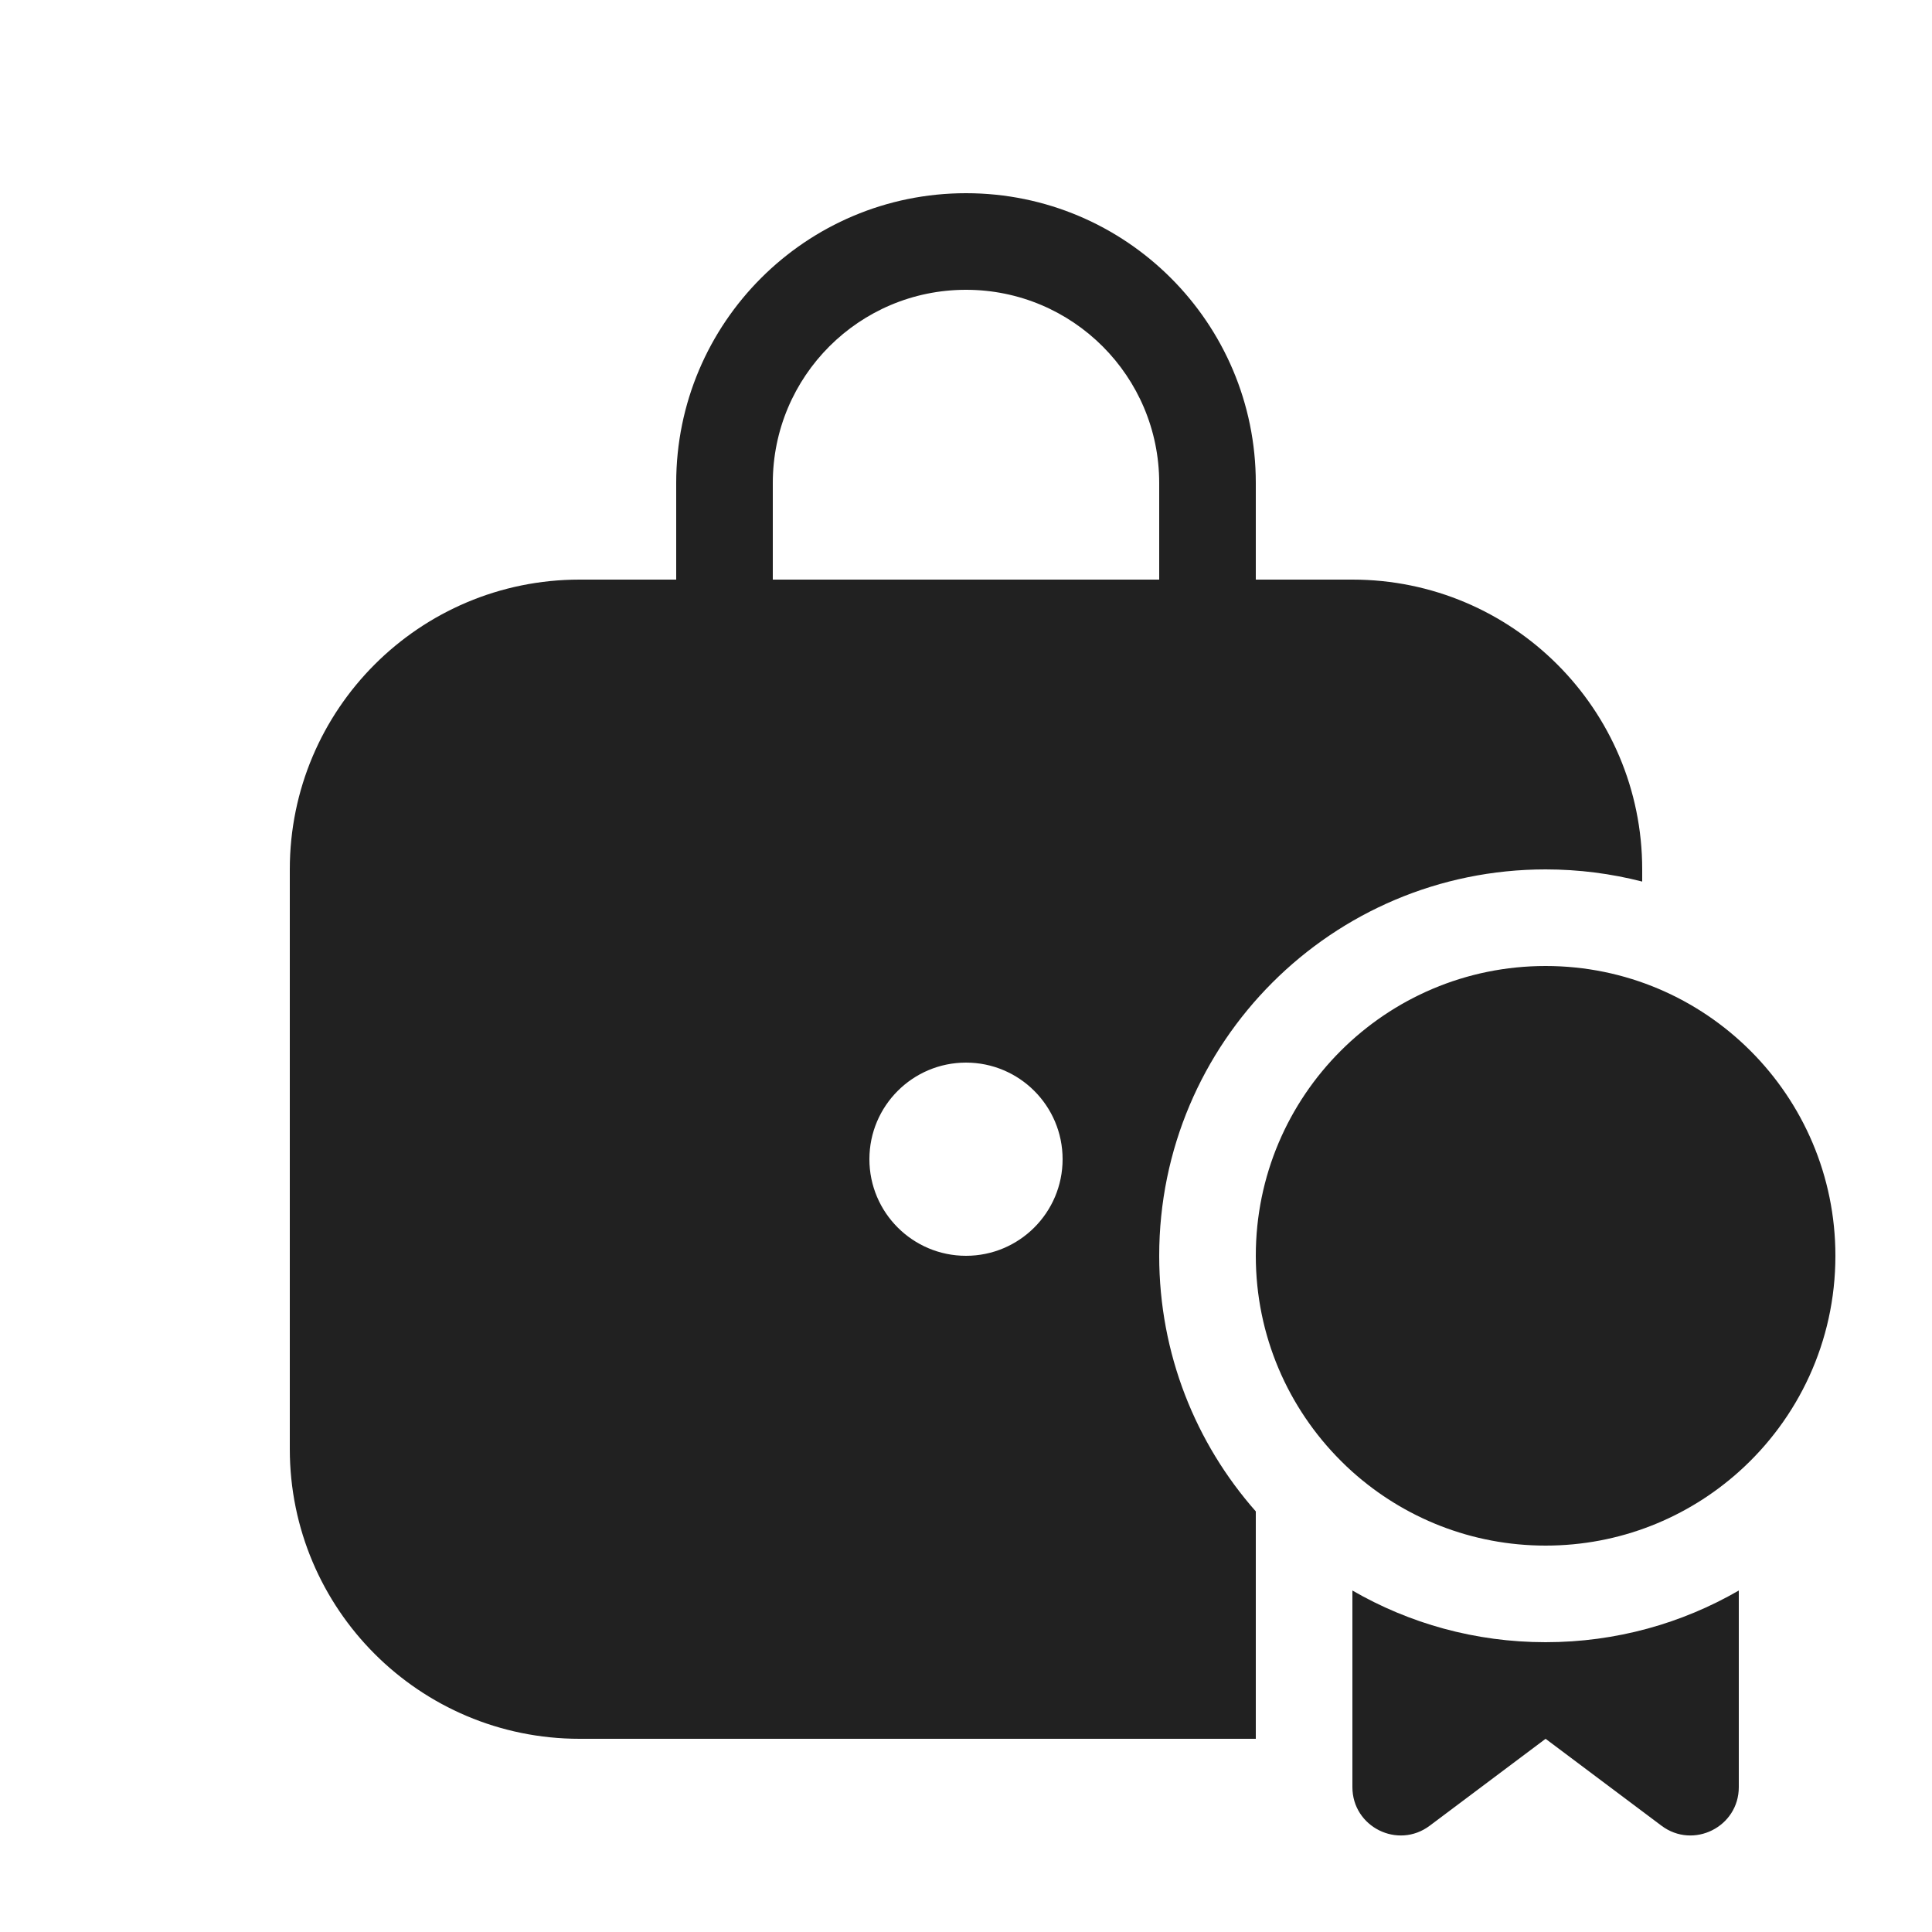
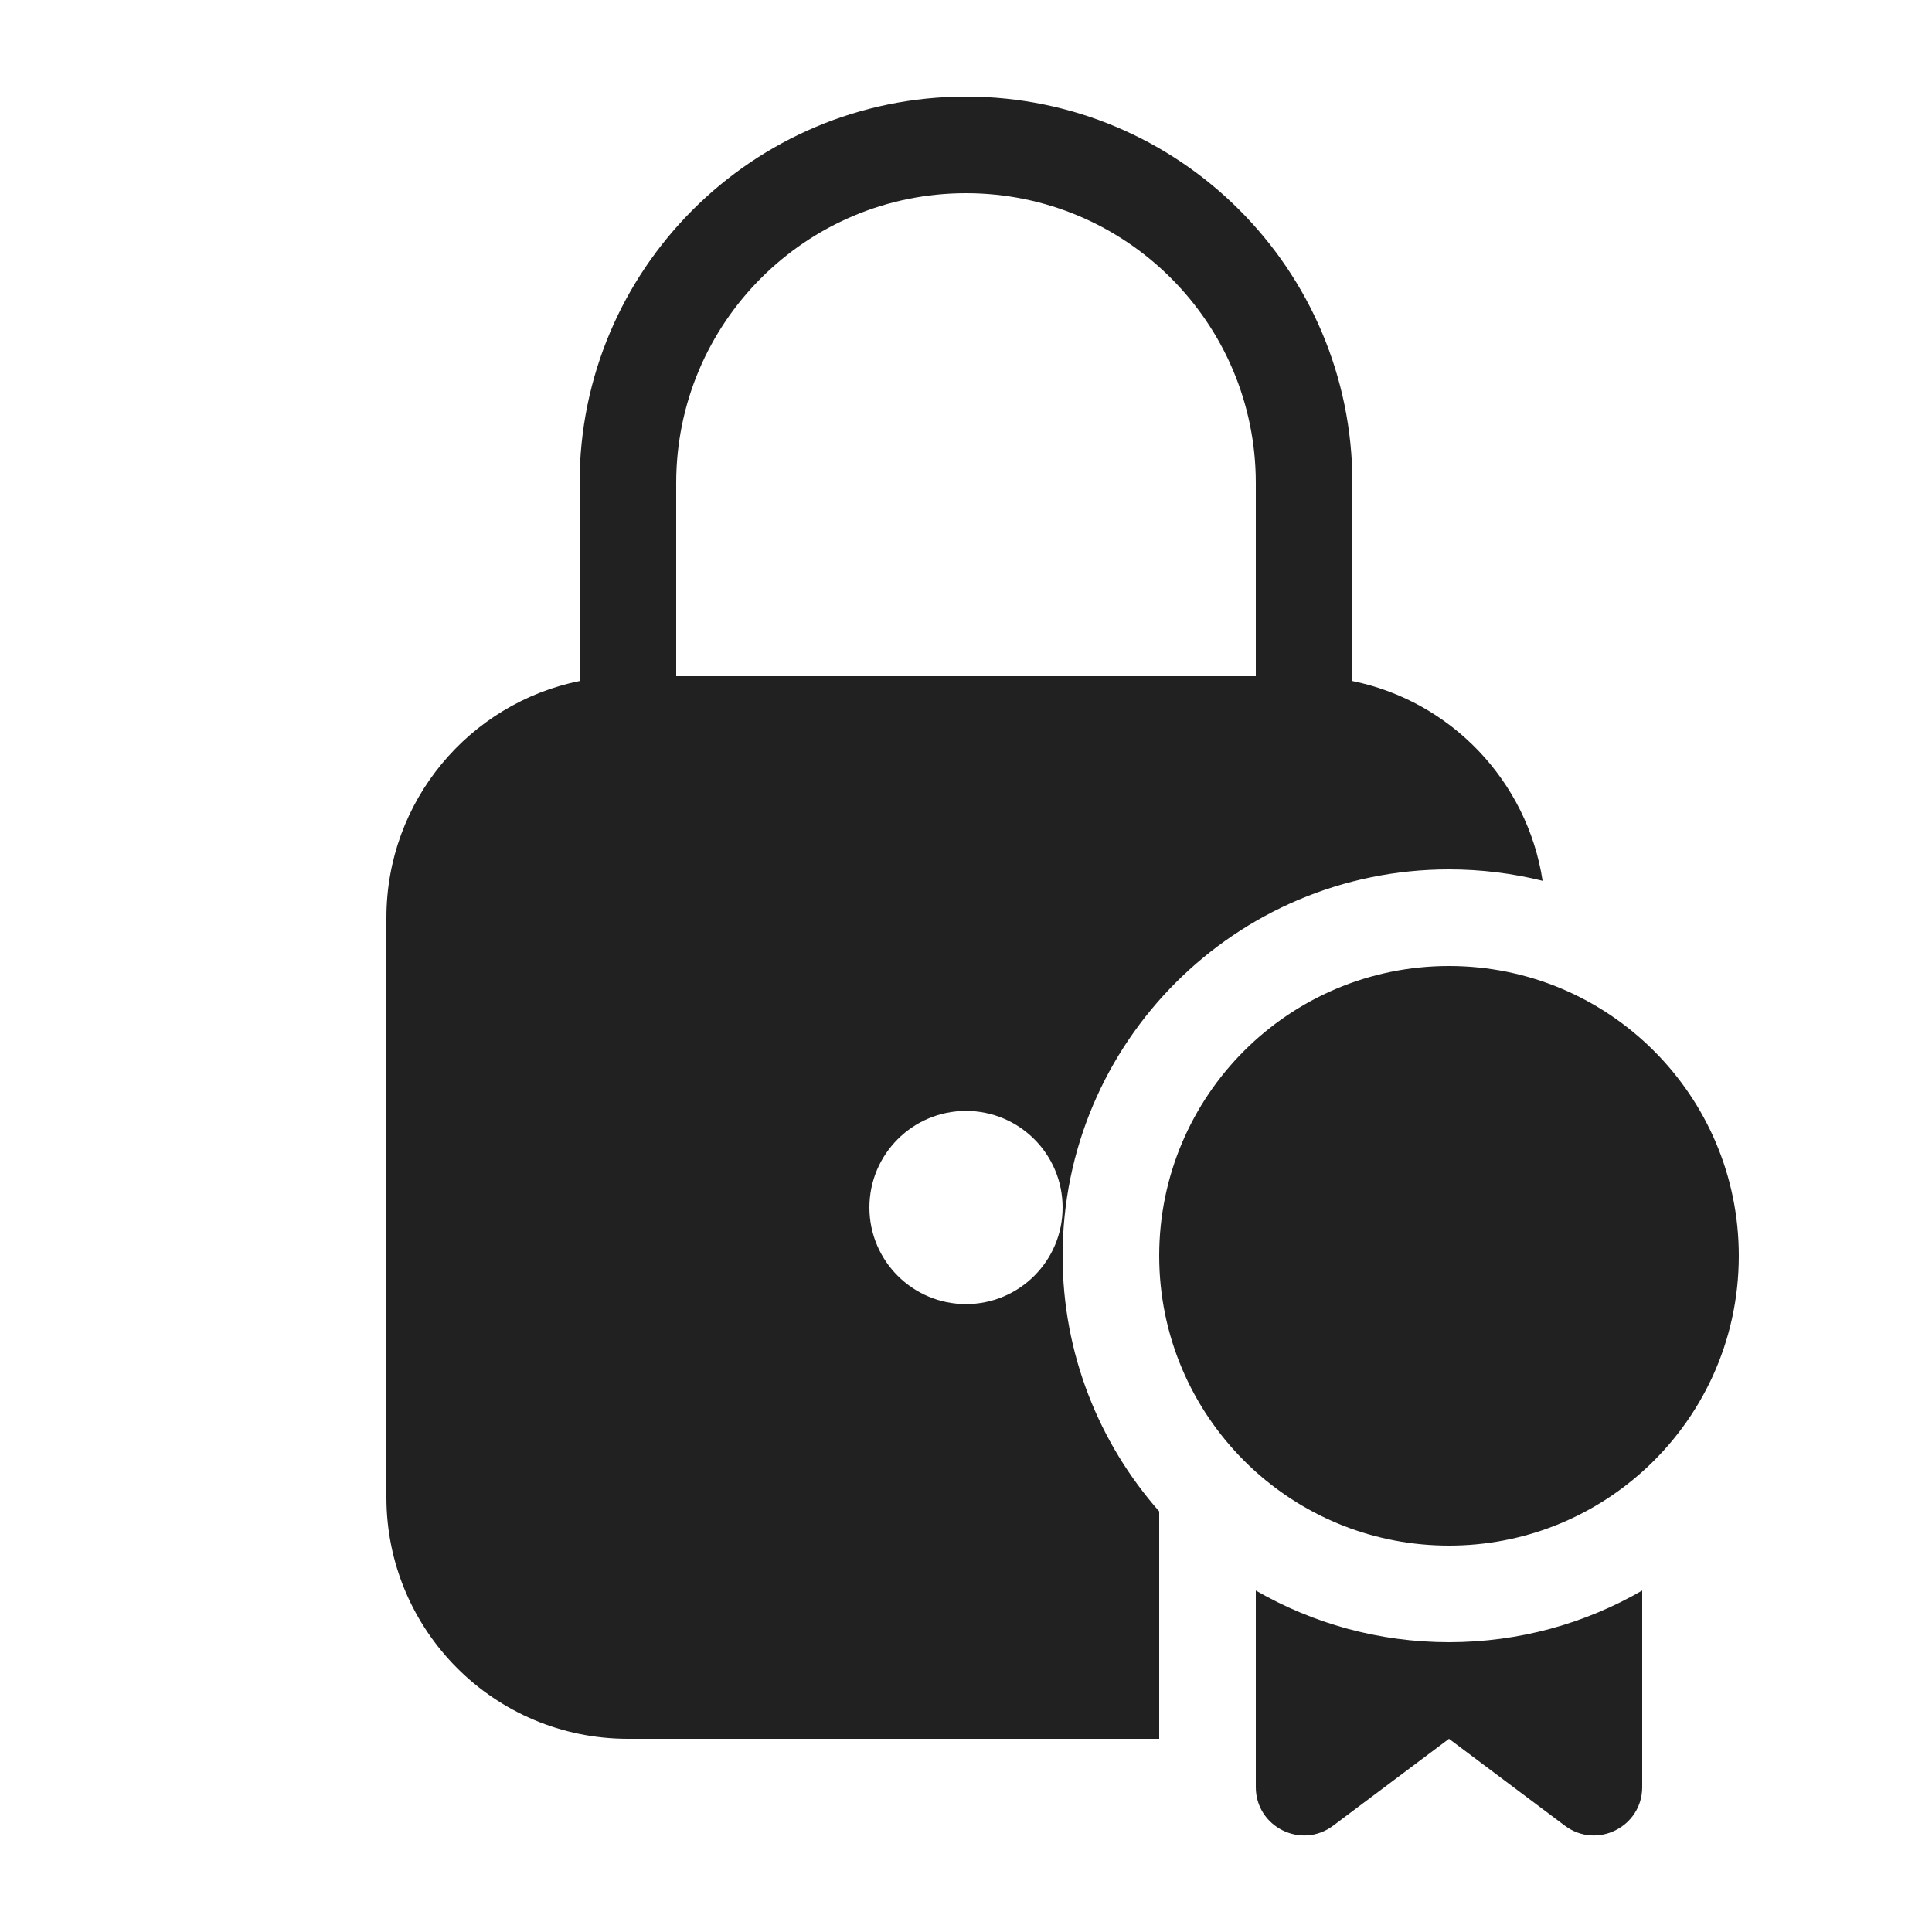
<svg xmlns="http://www.w3.org/2000/svg" width="20" height="20" viewBox="0 0 20 20" fill="none">
-   <path d="M7 5C7 3.343 8.343 2 10 2C11.657 2 13 3.343 13 5V6H14C15.657 6 17 7.343 17 9V9.126C16.68 9.044 16.345 9 16 9C13.791 9 12 10.791 12 13C12 14.014 12.378 14.941 13 15.646V18H6C4.343 18 3 16.657 3 15V9C3 7.343 4.343 6 6 6H7V5ZM10 3C8.895 3 8 3.895 8 5V6H12V5C12 3.895 11.105 3 10 3ZM9 12C9 12.552 9.448 13 10 13C10.552 13 11 12.552 11 12C11 11.448 10.552 11 10 11C9.448 11 9 11.448 9 12ZM16 16C16.768 16 17.469 15.711 18 15.236C18.614 14.687 19 13.889 19 13C19 11.343 17.657 10 16 10C14.343 10 13 11.343 13 13C13 13.828 13.336 14.578 13.879 15.121C13.918 15.161 13.959 15.199 14 15.236C14.531 15.711 15.232 16 16 16ZM14 18.5V16.465C14.588 16.805 15.271 17 16 17C16.729 17 17.412 16.805 18 16.465V18.5C18 18.912 17.53 19.147 17.2 18.9L16 18L14.8 18.9C14.47 19.147 14 18.912 14 18.5Z" fill="#212121" />
+   <path d="M17 18.5C17 18.912 16.53 19.147 16.2 18.9L15 18L13.8 18.9C13.47 19.147 13 18.912 13 18.5V16.465C13.588 16.805 14.271 17 15 17C15.729 17 16.412 16.805 17 16.465V18.5ZM10 1C12.209 1 14 2.791 14 5V7.05C15.018 7.257 15.81 8.083 15.969 9.118C15.659 9.041 15.334 9 15 9C12.791 9 11 10.791 11 13C11 14.014 11.378 14.94 12 15.646V18H6.5C5.119 18 4 16.881 4 15.5V9.5C4 8.291 4.859 7.281 6 7.05V5C6 2.791 7.791 1 10 1ZM15 10C16.657 10 18 11.343 18 13C18 13.889 17.614 14.687 17 15.236C16.469 15.711 15.768 16 15 16C14.232 16 13.531 15.711 13 15.236C12.959 15.199 12.918 15.161 12.879 15.121C12.336 14.578 12 13.828 12 13C12 11.343 13.343 10 15 10ZM10 11.5C9.448 11.5 9 11.948 9 12.5C9 13.052 9.448 13.5 10 13.5C10.552 13.5 11 13.052 11 12.5C11 11.948 10.552 11.5 10 11.5ZM10 2C8.343 2 7 3.343 7 5V7H13V5C13 3.343 11.657 2 10 2Z" fill="#212121" />
</svg>
